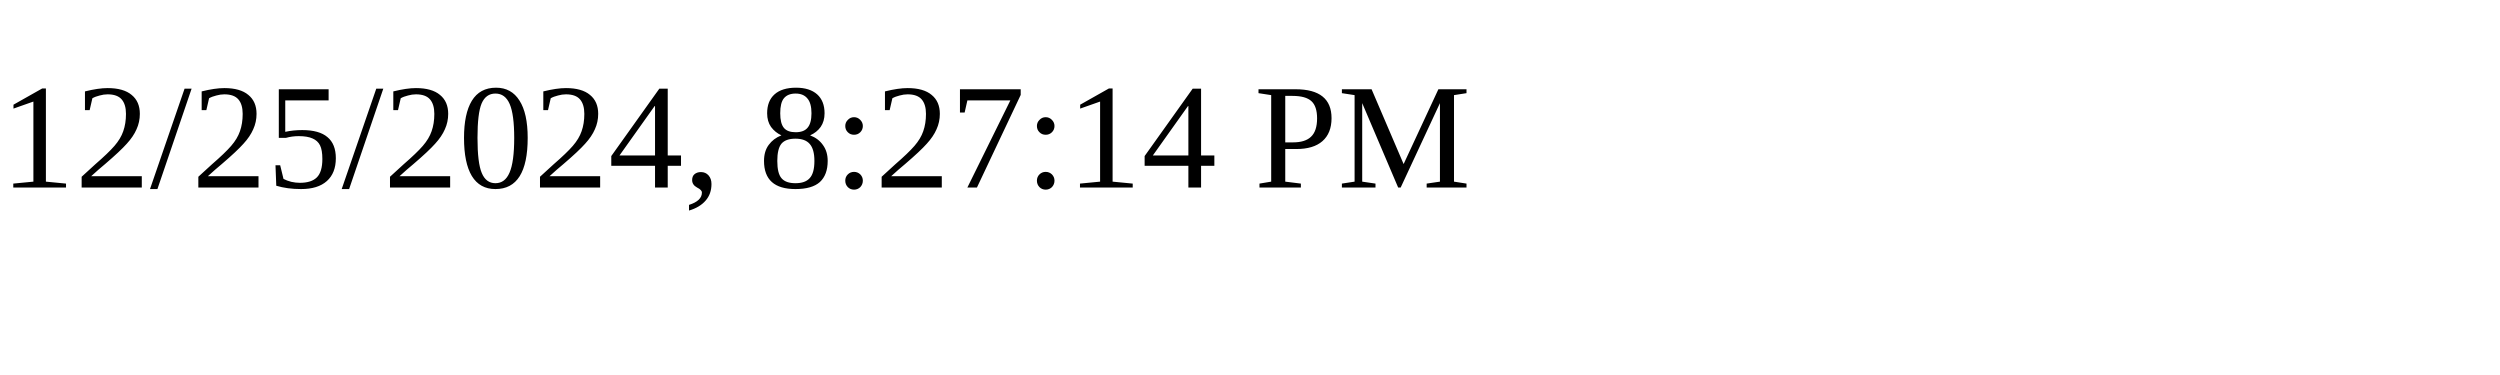
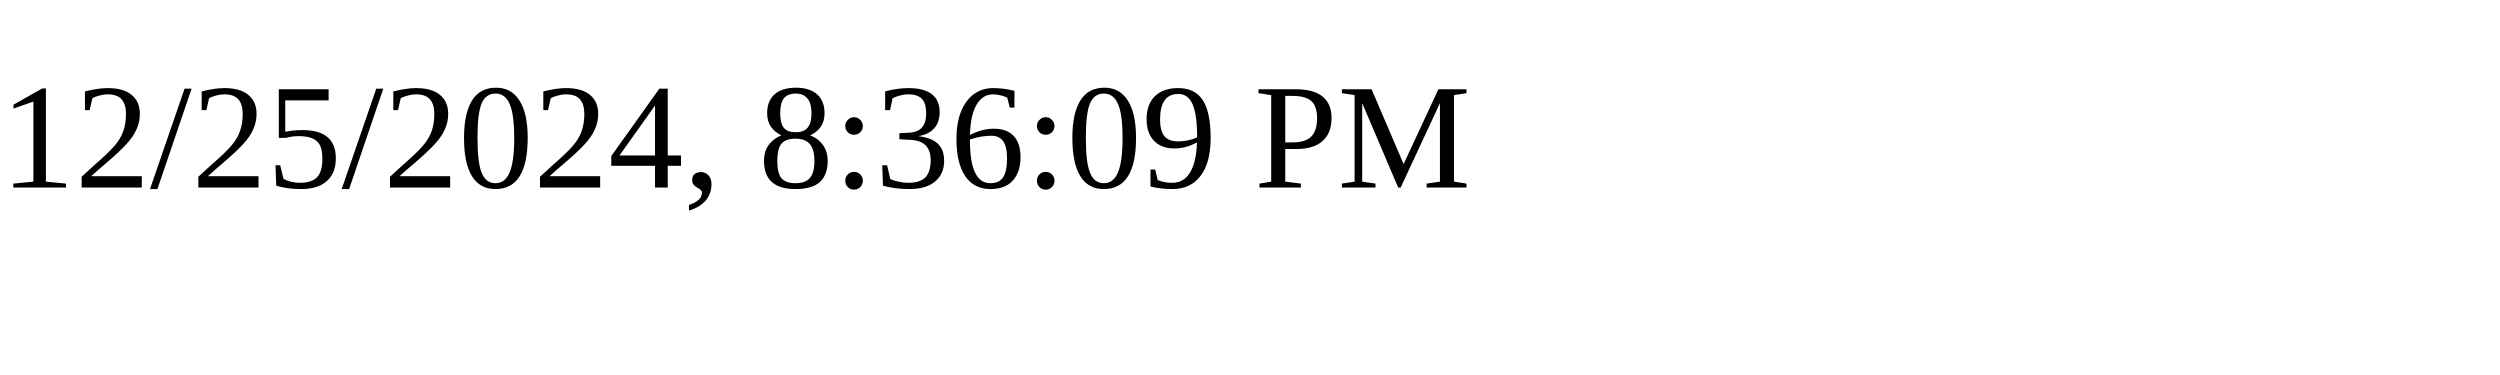
<svg xmlns="http://www.w3.org/2000/svg" height="30" width="200">
-   <text x="0" y="15">12/25/2024, 8:27:14 PM</text>
+   <text x="0" y="15">12/25/2024, 8:36:09 PM</text>
</svg>
